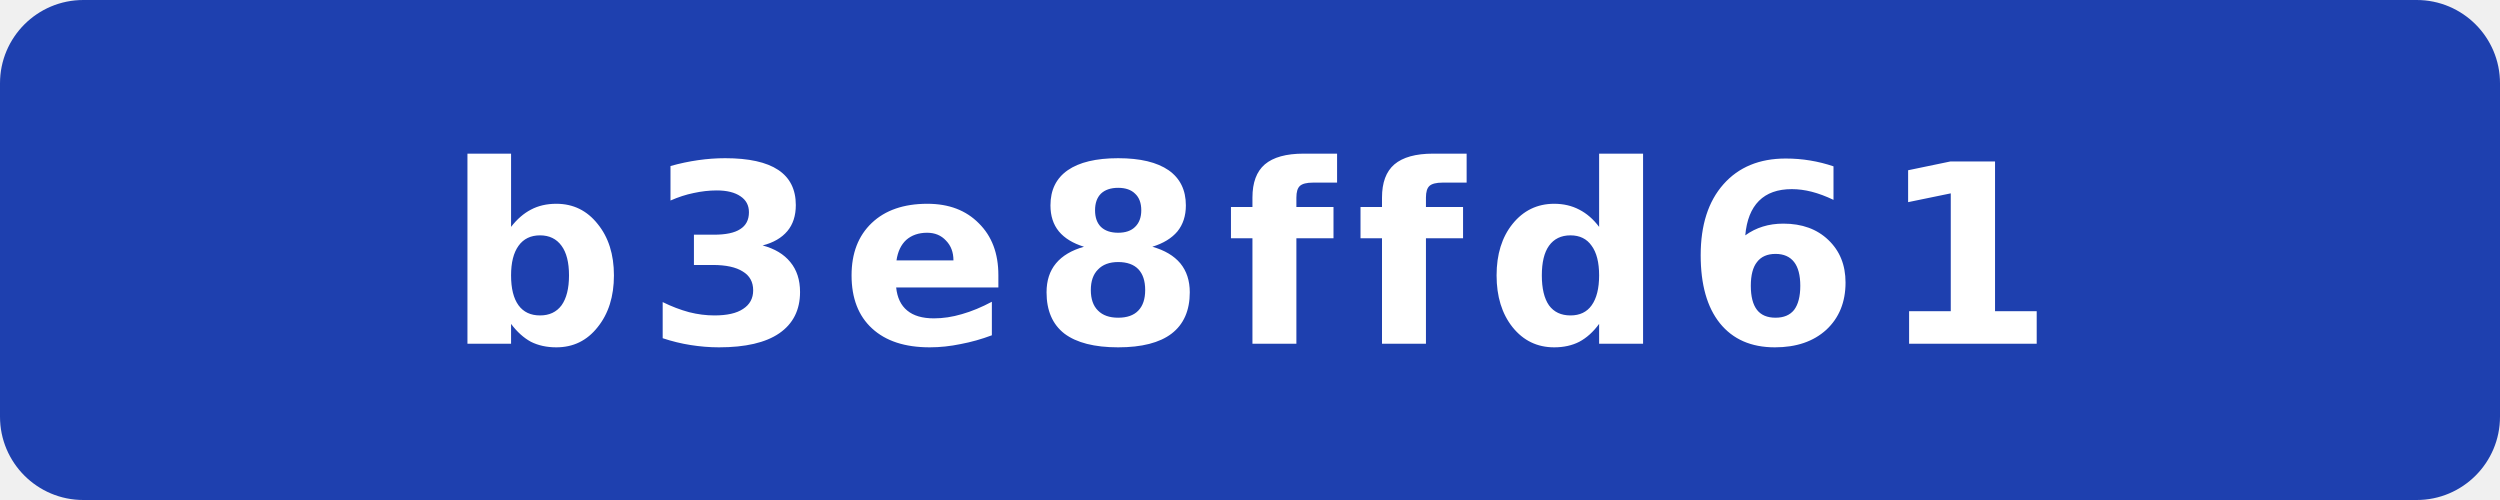
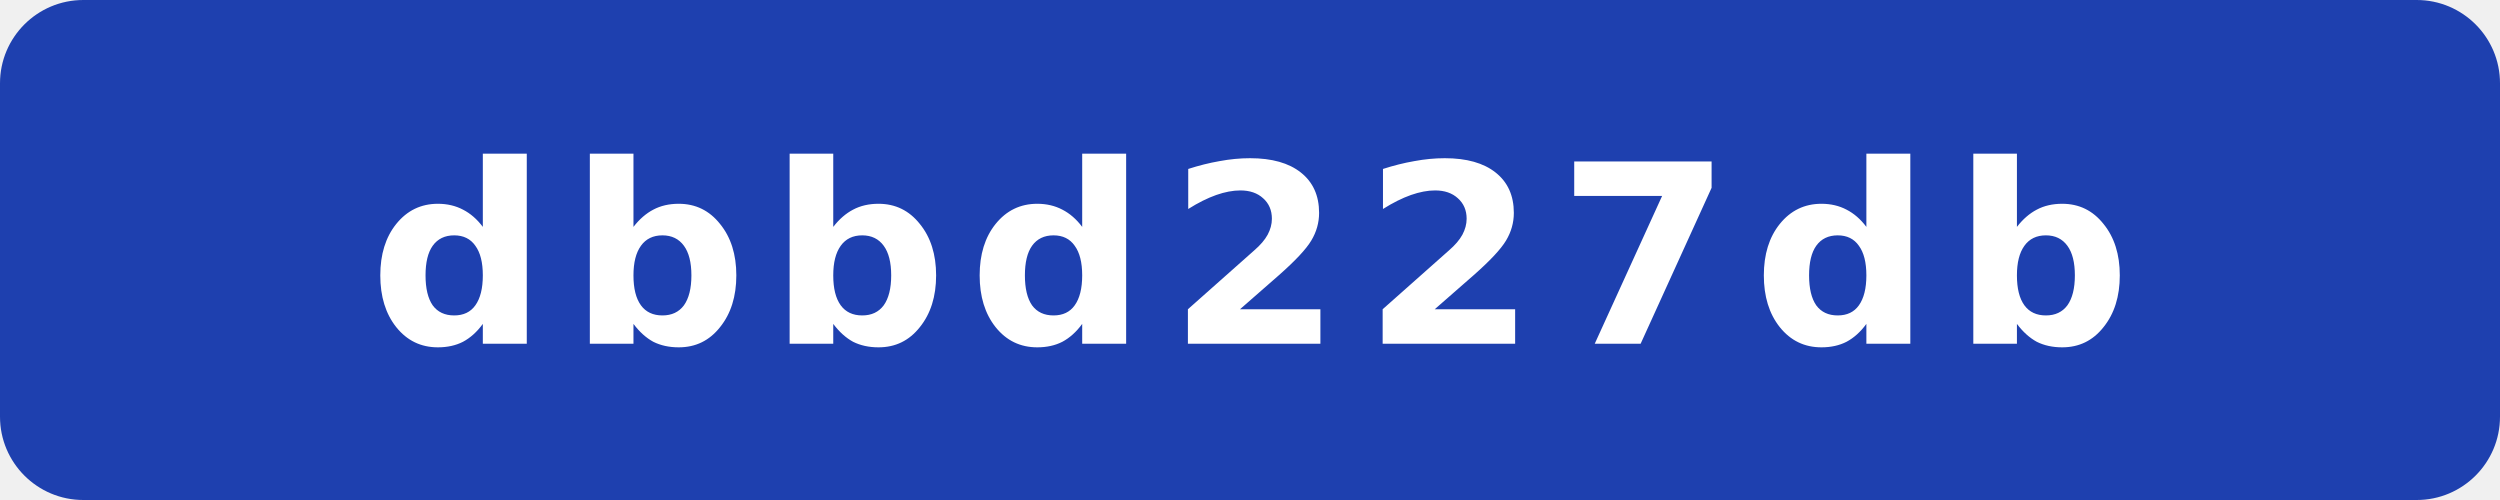
- <svg xmlns="http://www.w3.org/2000/svg" width="120" height="24" viewBox="0 0 120 24" role="img" aria-label="commit: b3e8ffd61">
+ <svg xmlns="http://www.w3.org/2000/svg" width="120" height="24" viewBox="0 0 120 24" role="img" aria-label="commit: dbbd227db">
  <rect width="120" height="24" rx="4" fill="#1e40af" />
-   <text x="60" y="16.5" fill="#fff" text-anchor="middle" font-family="Verdana,Geneva,DejaVu Sans,sans-serif" font-size="12" font-weight="700" letter-spacing="1" textLength="71" lengthAdjust="spacingAndGlyphs">b3e8ffd61</text>
+   <text x="60" y="16.5" fill="#fff" text-anchor="middle" font-family="Verdana,Geneva,DejaVu Sans,sans-serif" font-size="12" font-weight="700" letter-spacing="1" textLength="71" lengthAdjust="spacingAndGlyphs">dbbd227db</text>
</svg>
